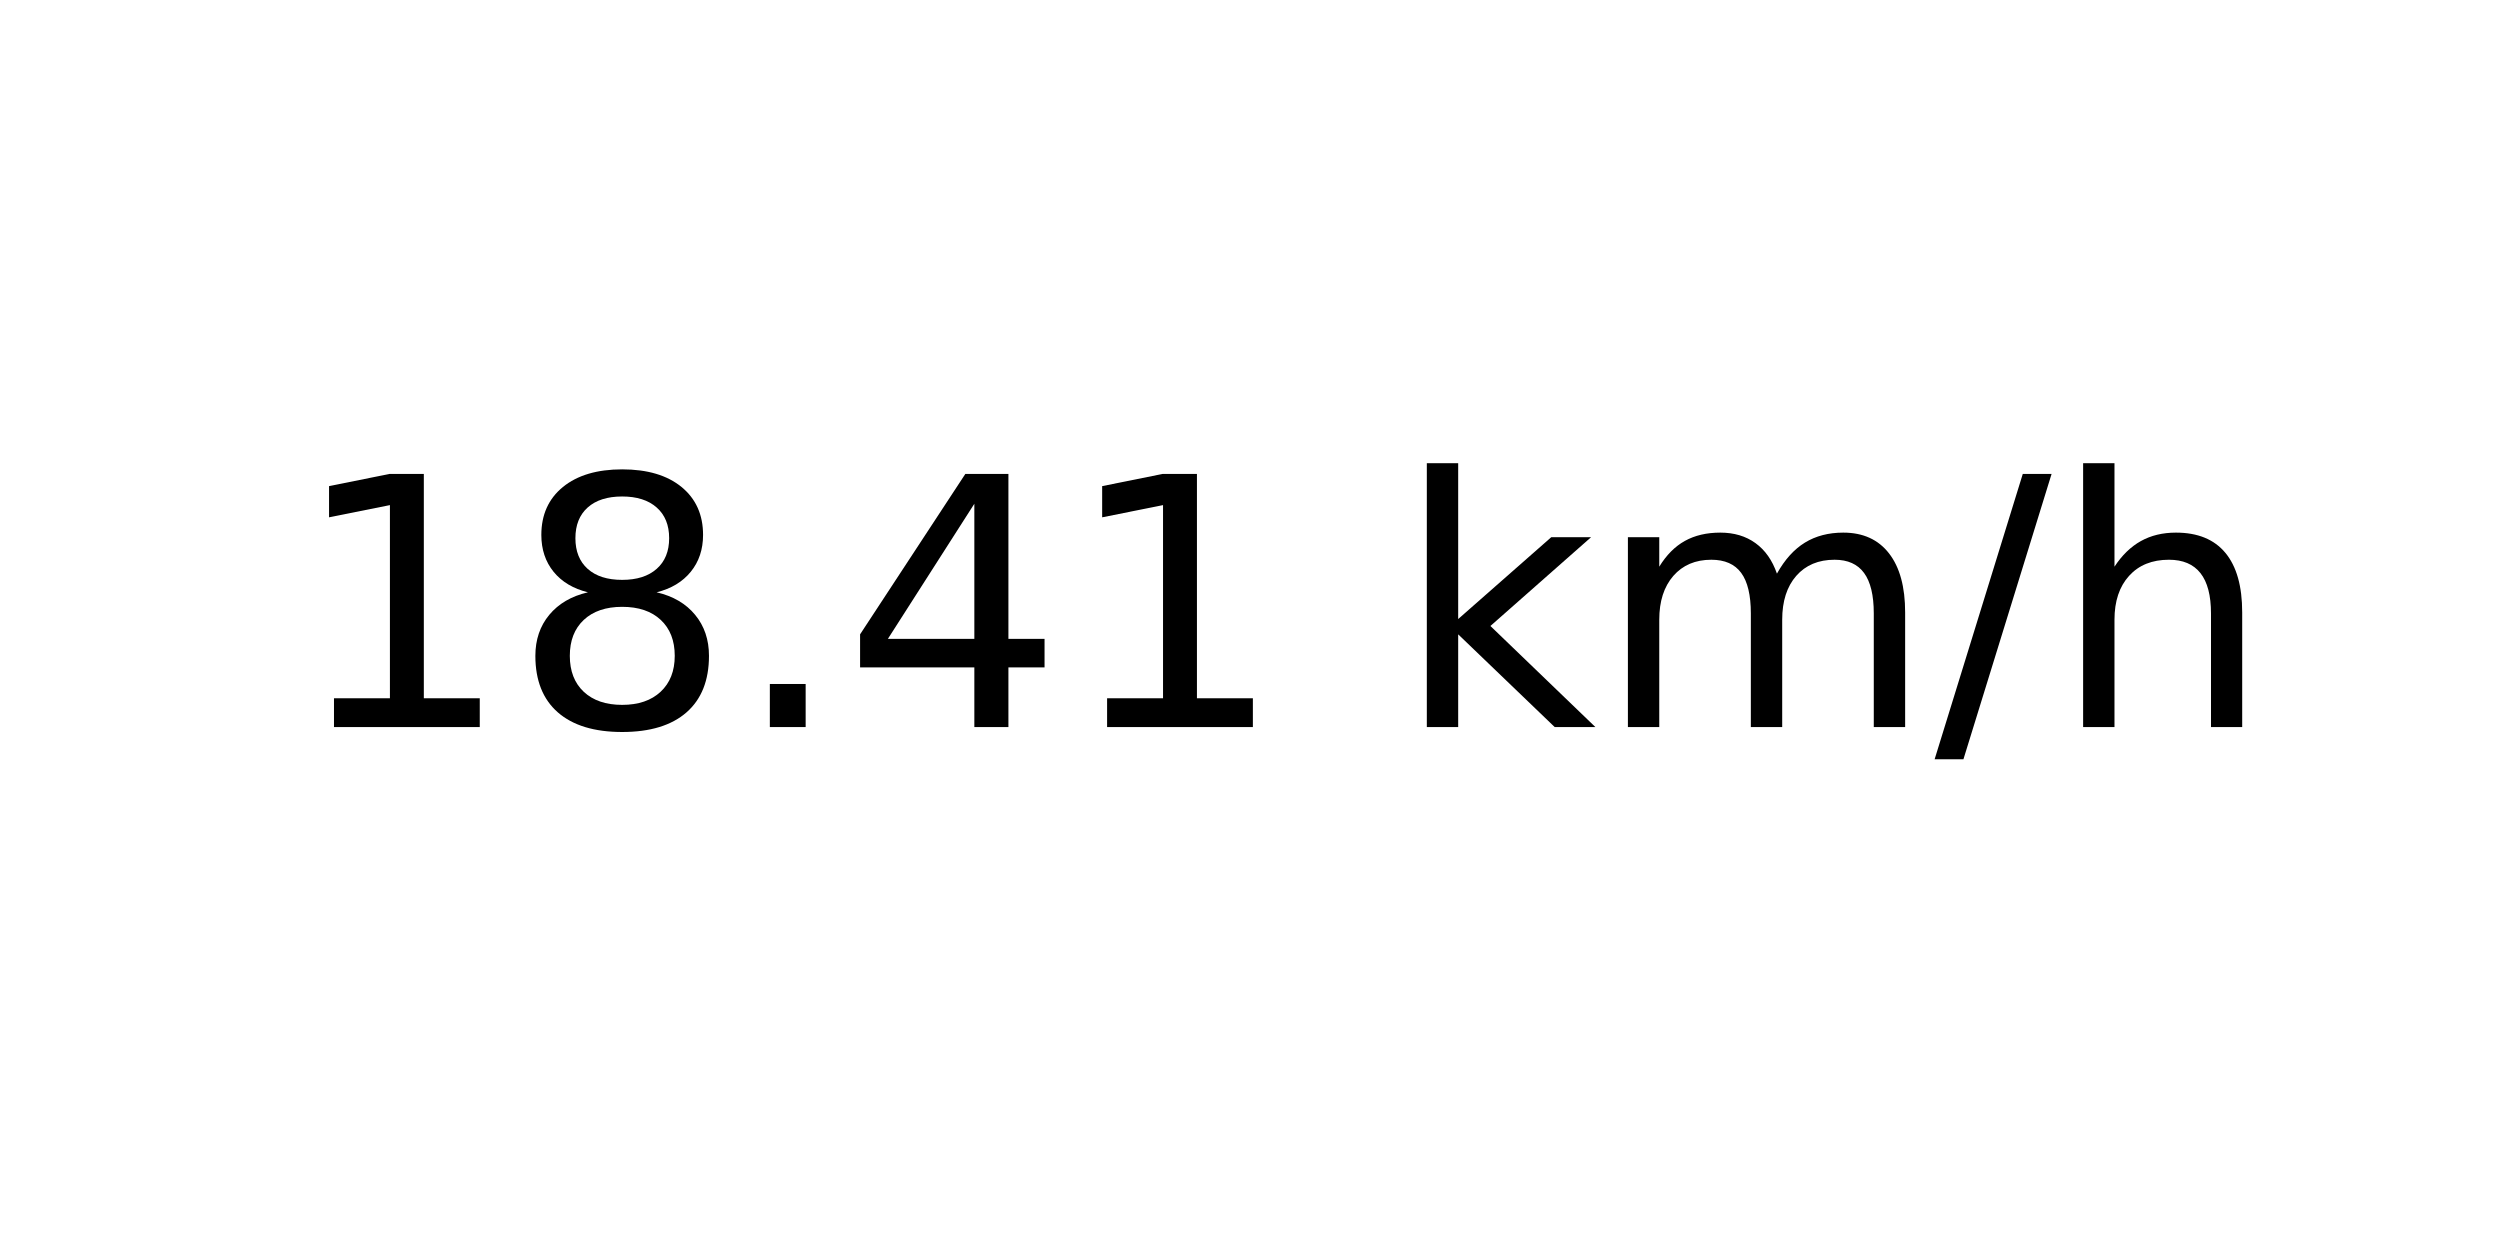
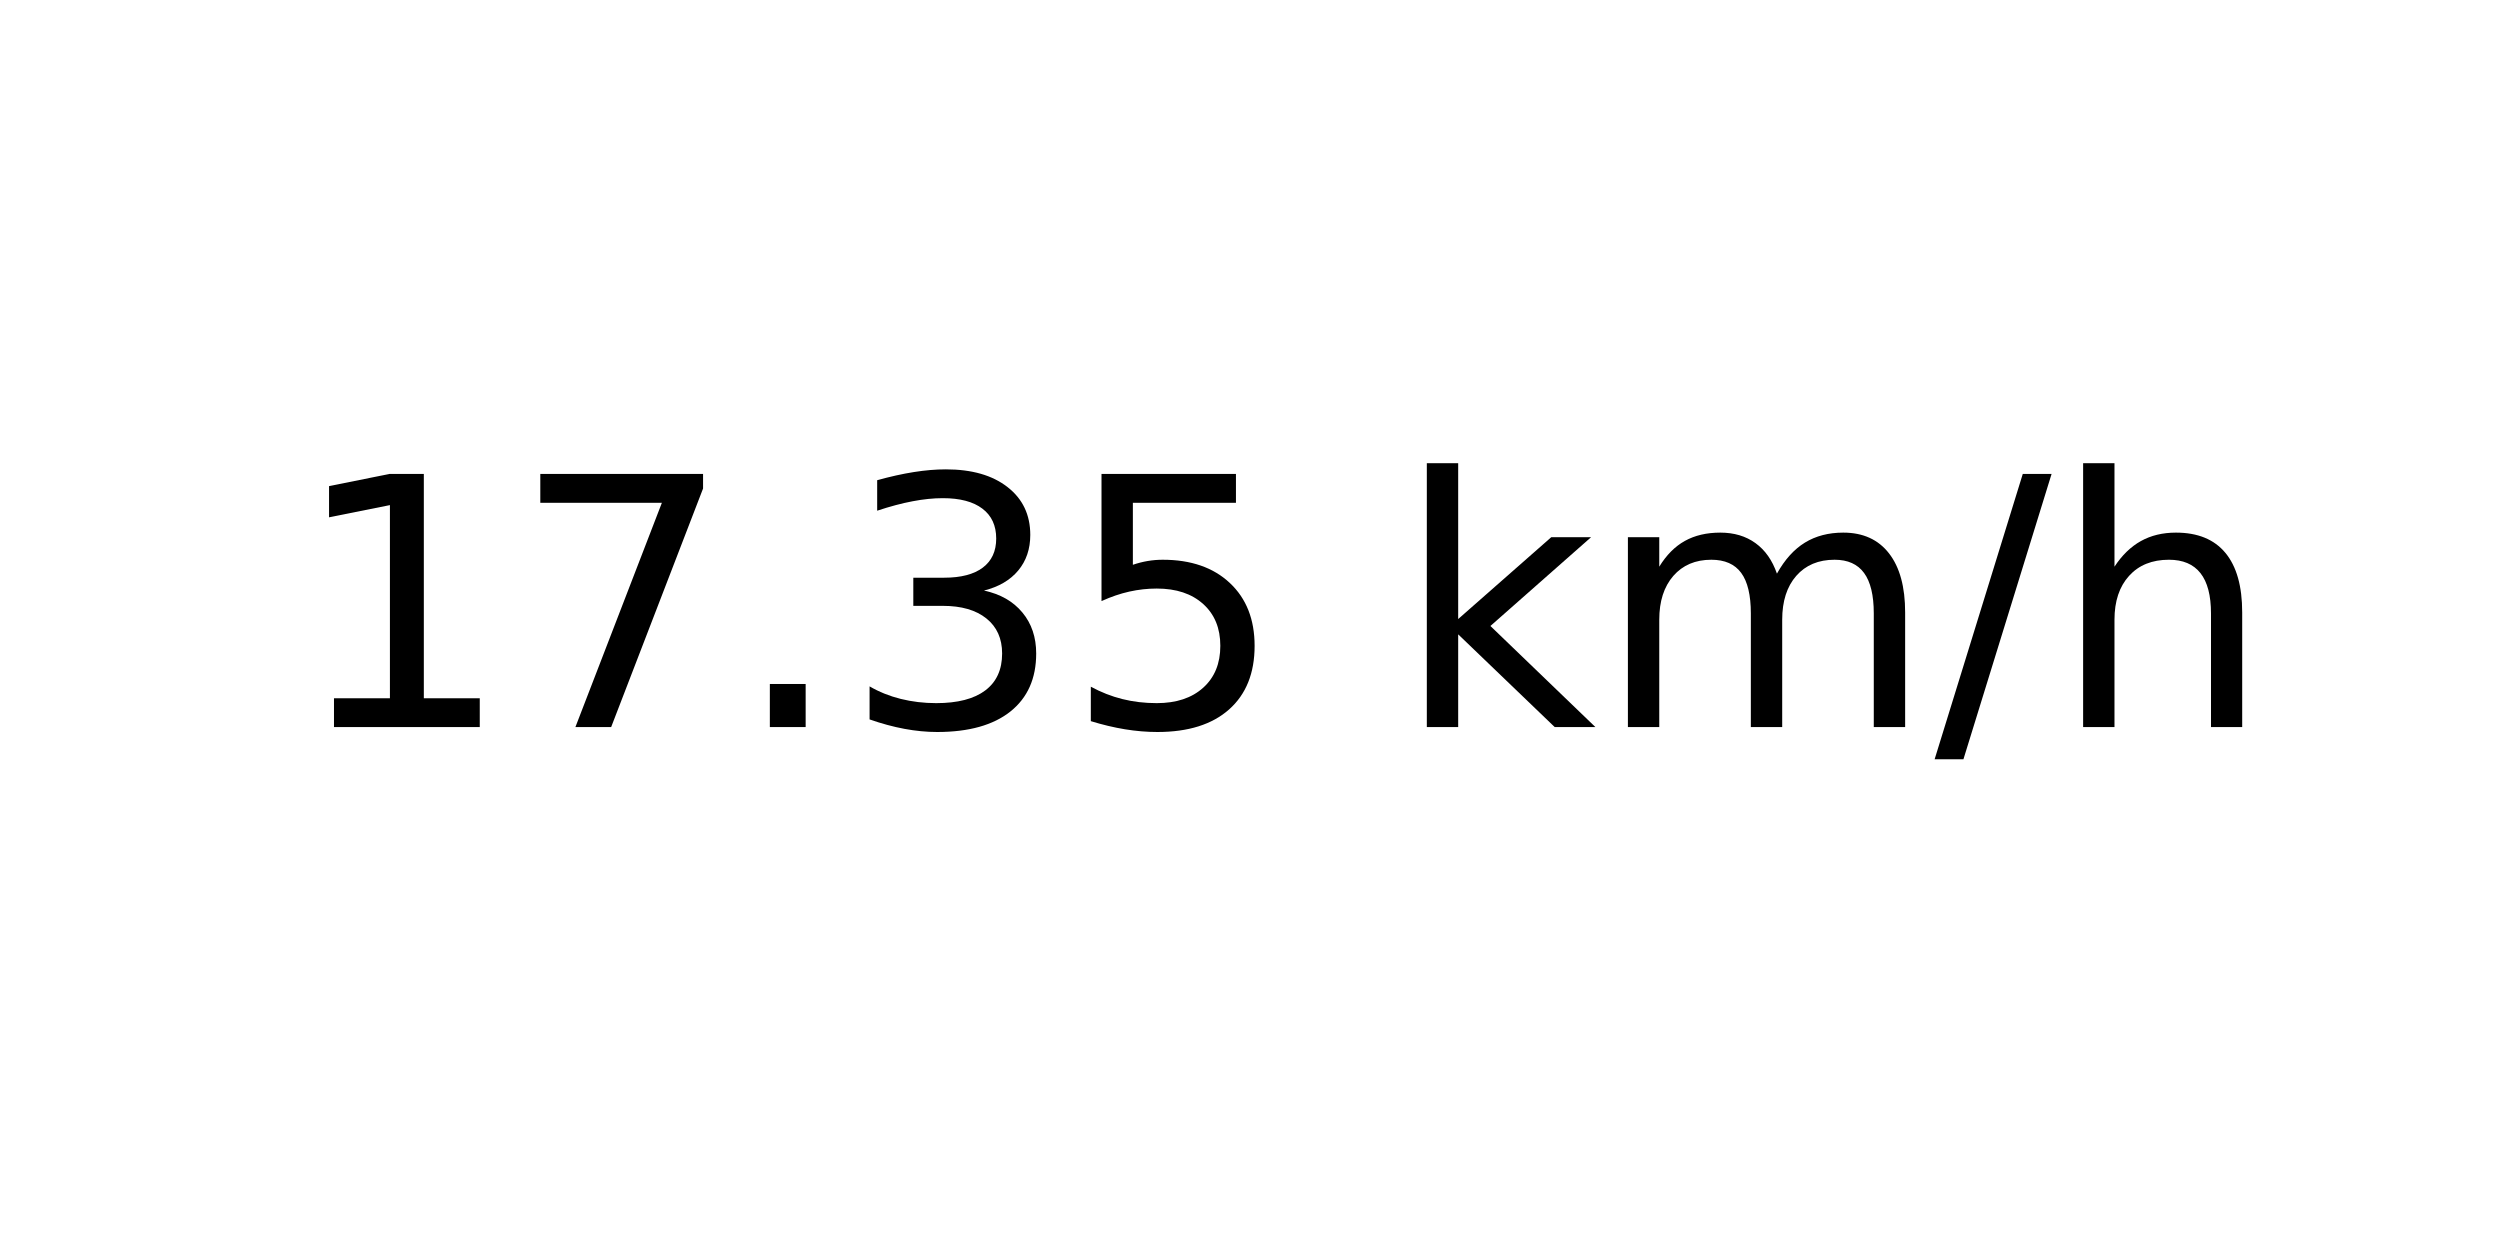
<svg xmlns="http://www.w3.org/2000/svg" xmlns:xlink="http://www.w3.org/1999/xlink" width="72pt" height="36pt" viewBox="0 0 72 36" version="1.1">
  <defs>
    <style type="text/css">*{stroke-linejoin: round; stroke-linecap: butt}</style>
  </defs>
  <g id="figure_1">
    <g id="axes_1">
      <g id="text_1">
        <g transform="translate(8.378125 20.93937) scale(0.1 -0.1)">
          <defs>
            <path id="DejaVuSans-31" d="M 794 531  L 1825 531  L 1825 4091  L 703 3866  L 703 4441  L 1819 4666  L 2450 4666  L 2450 531  L 3481 531  L 3481 0  L 794 0  L 794 531  z " transform="scale(0.015625)" />
-             <path id="DejaVuSans-38" d="M 2034 2216  Q 1584 2216 1326 1975  Q 1069 1734 1069 1313  Q 1069 891 1326 650  Q 1584 409 2034 409  Q 2484 409 2743 651  Q 3003 894 3003 1313  Q 3003 1734 2745 1975  Q 2488 2216 2034 2216  z M 1403 2484  Q 997 2584 770 2862  Q 544 3141 544 3541  Q 544 4100 942 4425  Q 1341 4750 2034 4750  Q 2731 4750 3128 4425  Q 3525 4100 3525 3541  Q 3525 3141 3298 2862  Q 3072 2584 2669 2484  Q 3125 2378 3379 2068  Q 3634 1759 3634 1313  Q 3634 634 3220 271  Q 2806 -91 2034 -91  Q 1263 -91 848 271  Q 434 634 434 1313  Q 434 1759 690 2068  Q 947 2378 1403 2484  z M 1172 3481  Q 1172 3119 1398 2916  Q 1625 2713 2034 2713  Q 2441 2713 2670 2916  Q 2900 3119 2900 3481  Q 2900 3844 2670 4047  Q 2441 4250 2034 4250  Q 1625 4250 1398 4047  Q 1172 3844 1172 3481  z " transform="scale(0.015625)" />
+             <path id="DejaVuSans-37" d="M 525 4666  L 3525 4666  L 3525 4397  L 1831 0  L 1172 0  L 2766 4134  L 525 4134  L 525 4666  z " transform="scale(0.015625)" />
            <path id="DejaVuSans-2e" d="M 684 794  L 1344 794  L 1344 0  L 684 0  L 684 794  z " transform="scale(0.015625)" />
-             <path id="DejaVuSans-34" d="M 2419 4116  L 825 1625  L 2419 1625  L 2419 4116  z M 2253 4666  L 3047 4666  L 3047 1625  L 3713 1625  L 3713 1100  L 3047 1100  L 3047 0  L 2419 0  L 2419 1100  L 313 1100  L 313 1709  L 2253 4666  z " transform="scale(0.015625)" />
+             <path id="DejaVuSans-33" d="M 2597 2516  Q 3050 2419 3304 2112  Q 3559 1806 3559 1356  Q 3559 666 3084 287  Q 2609 -91 1734 -91  Q 1441 -91 1130 -33  Q 819 25 488 141  L 488 750  Q 750 597 1062 519  Q 1375 441 1716 441  Q 2309 441 2620 675  Q 2931 909 2931 1356  Q 2931 1769 2642 2001  Q 2353 2234 1838 2234  L 1294 2234  L 1294 2753  L 1863 2753  Q 2328 2753 2575 2939  Q 2822 3125 2822 3475  Q 2822 3834 2567 4026  Q 2313 4219 1838 4219  Q 1578 4219 1281 4162  Q 984 4106 628 3988  L 628 4550  Q 988 4650 1302 4700  Q 1616 4750 1894 4750  Q 2613 4750 3031 4423  Q 3450 4097 3450 3541  Q 3450 3153 3228 2886  Q 3006 2619 2597 2516  z " transform="scale(0.015625)" />
+             <path id="DejaVuSans-35" d="M 691 4666  L 3169 4666  L 3169 4134  L 1269 4134  L 1269 2991  Q 1406 3038 1543 3061  Q 1681 3084 1819 3084  Q 2600 3084 3056 2656  Q 3513 2228 3513 1497  Q 3513 744 3044 326  Q 2575 -91 1722 -91  Q 1428 -91 1123 -41  Q 819 9 494 109  L 494 744  Q 775 591 1075 516  Q 1375 441 1709 441  Q 2250 441 2565 725  Q 2881 1009 2881 1497  Q 2881 1984 2565 2268  Q 2250 2553 1709 2553  Q 1456 2553 1204 2497  Q 953 2441 691 2322  L 691 4666  z " transform="scale(0.015625)" />
            <path id="DejaVuSans-20" transform="scale(0.015625)" />
            <path id="DejaVuSans-6b" d="M 581 4863  L 1159 4863  L 1159 1991  L 2875 3500  L 3609 3500  L 1753 1863  L 3688 0  L 2938 0  L 1159 1709  L 1159 0  L 581 0  L 581 4863  z " transform="scale(0.015625)" />
            <path id="DejaVuSans-6d" d="M 3328 2828  Q 3544 3216 3844 3400  Q 4144 3584 4550 3584  Q 5097 3584 5394 3201  Q 5691 2819 5691 2113  L 5691 0  L 5113 0  L 5113 2094  Q 5113 2597 4934 2840  Q 4756 3084 4391 3084  Q 3944 3084 3684 2787  Q 3425 2491 3425 1978  L 3425 0  L 2847 0  L 2847 2094  Q 2847 2600 2669 2842  Q 2491 3084 2119 3084  Q 1678 3084 1418 2786  Q 1159 2488 1159 1978  L 1159 0  L 581 0  L 581 3500  L 1159 3500  L 1159 2956  Q 1356 3278 1631 3431  Q 1906 3584 2284 3584  Q 2666 3584 2933 3390  Q 3200 3197 3328 2828  z " transform="scale(0.015625)" />
            <path id="DejaVuSans-2f" d="M 1625 4666  L 2156 4666  L 531 -594  L 0 -594  L 1625 4666  z " transform="scale(0.015625)" />
            <path id="DejaVuSans-68" d="M 3513 2113  L 3513 0  L 2938 0  L 2938 2094  Q 2938 2591 2744 2837  Q 2550 3084 2163 3084  Q 1697 3084 1428 2787  Q 1159 2491 1159 1978  L 1159 0  L 581 0  L 581 4863  L 1159 4863  L 1159 2956  Q 1366 3272 1645 3428  Q 1925 3584 2291 3584  Q 2894 3584 3203 3211  Q 3513 2838 3513 2113  z " transform="scale(0.015625)" />
          </defs>
          <use xlink:href="#DejaVuSans-31" />
-           <use xlink:href="#DejaVuSans-38" x="63.623" />
+           <use xlink:href="#DejaVuSans-37" x="63.623" />
          <use xlink:href="#DejaVuSans-2e" x="127.246" />
-           <use xlink:href="#DejaVuSans-34" x="159.033" />
-           <use xlink:href="#DejaVuSans-31" x="222.656" />
+           <use xlink:href="#DejaVuSans-33" x="159.033" />
+           <use xlink:href="#DejaVuSans-35" x="222.656" />
          <use xlink:href="#DejaVuSans-20" x="286.279" />
          <use xlink:href="#DejaVuSans-6b" x="318.066" />
          <use xlink:href="#DejaVuSans-6d" x="375.977" />
          <use xlink:href="#DejaVuSans-2f" x="473.389" />
          <use xlink:href="#DejaVuSans-68" x="507.08" />
        </g>
      </g>
    </g>
  </g>
</svg>
